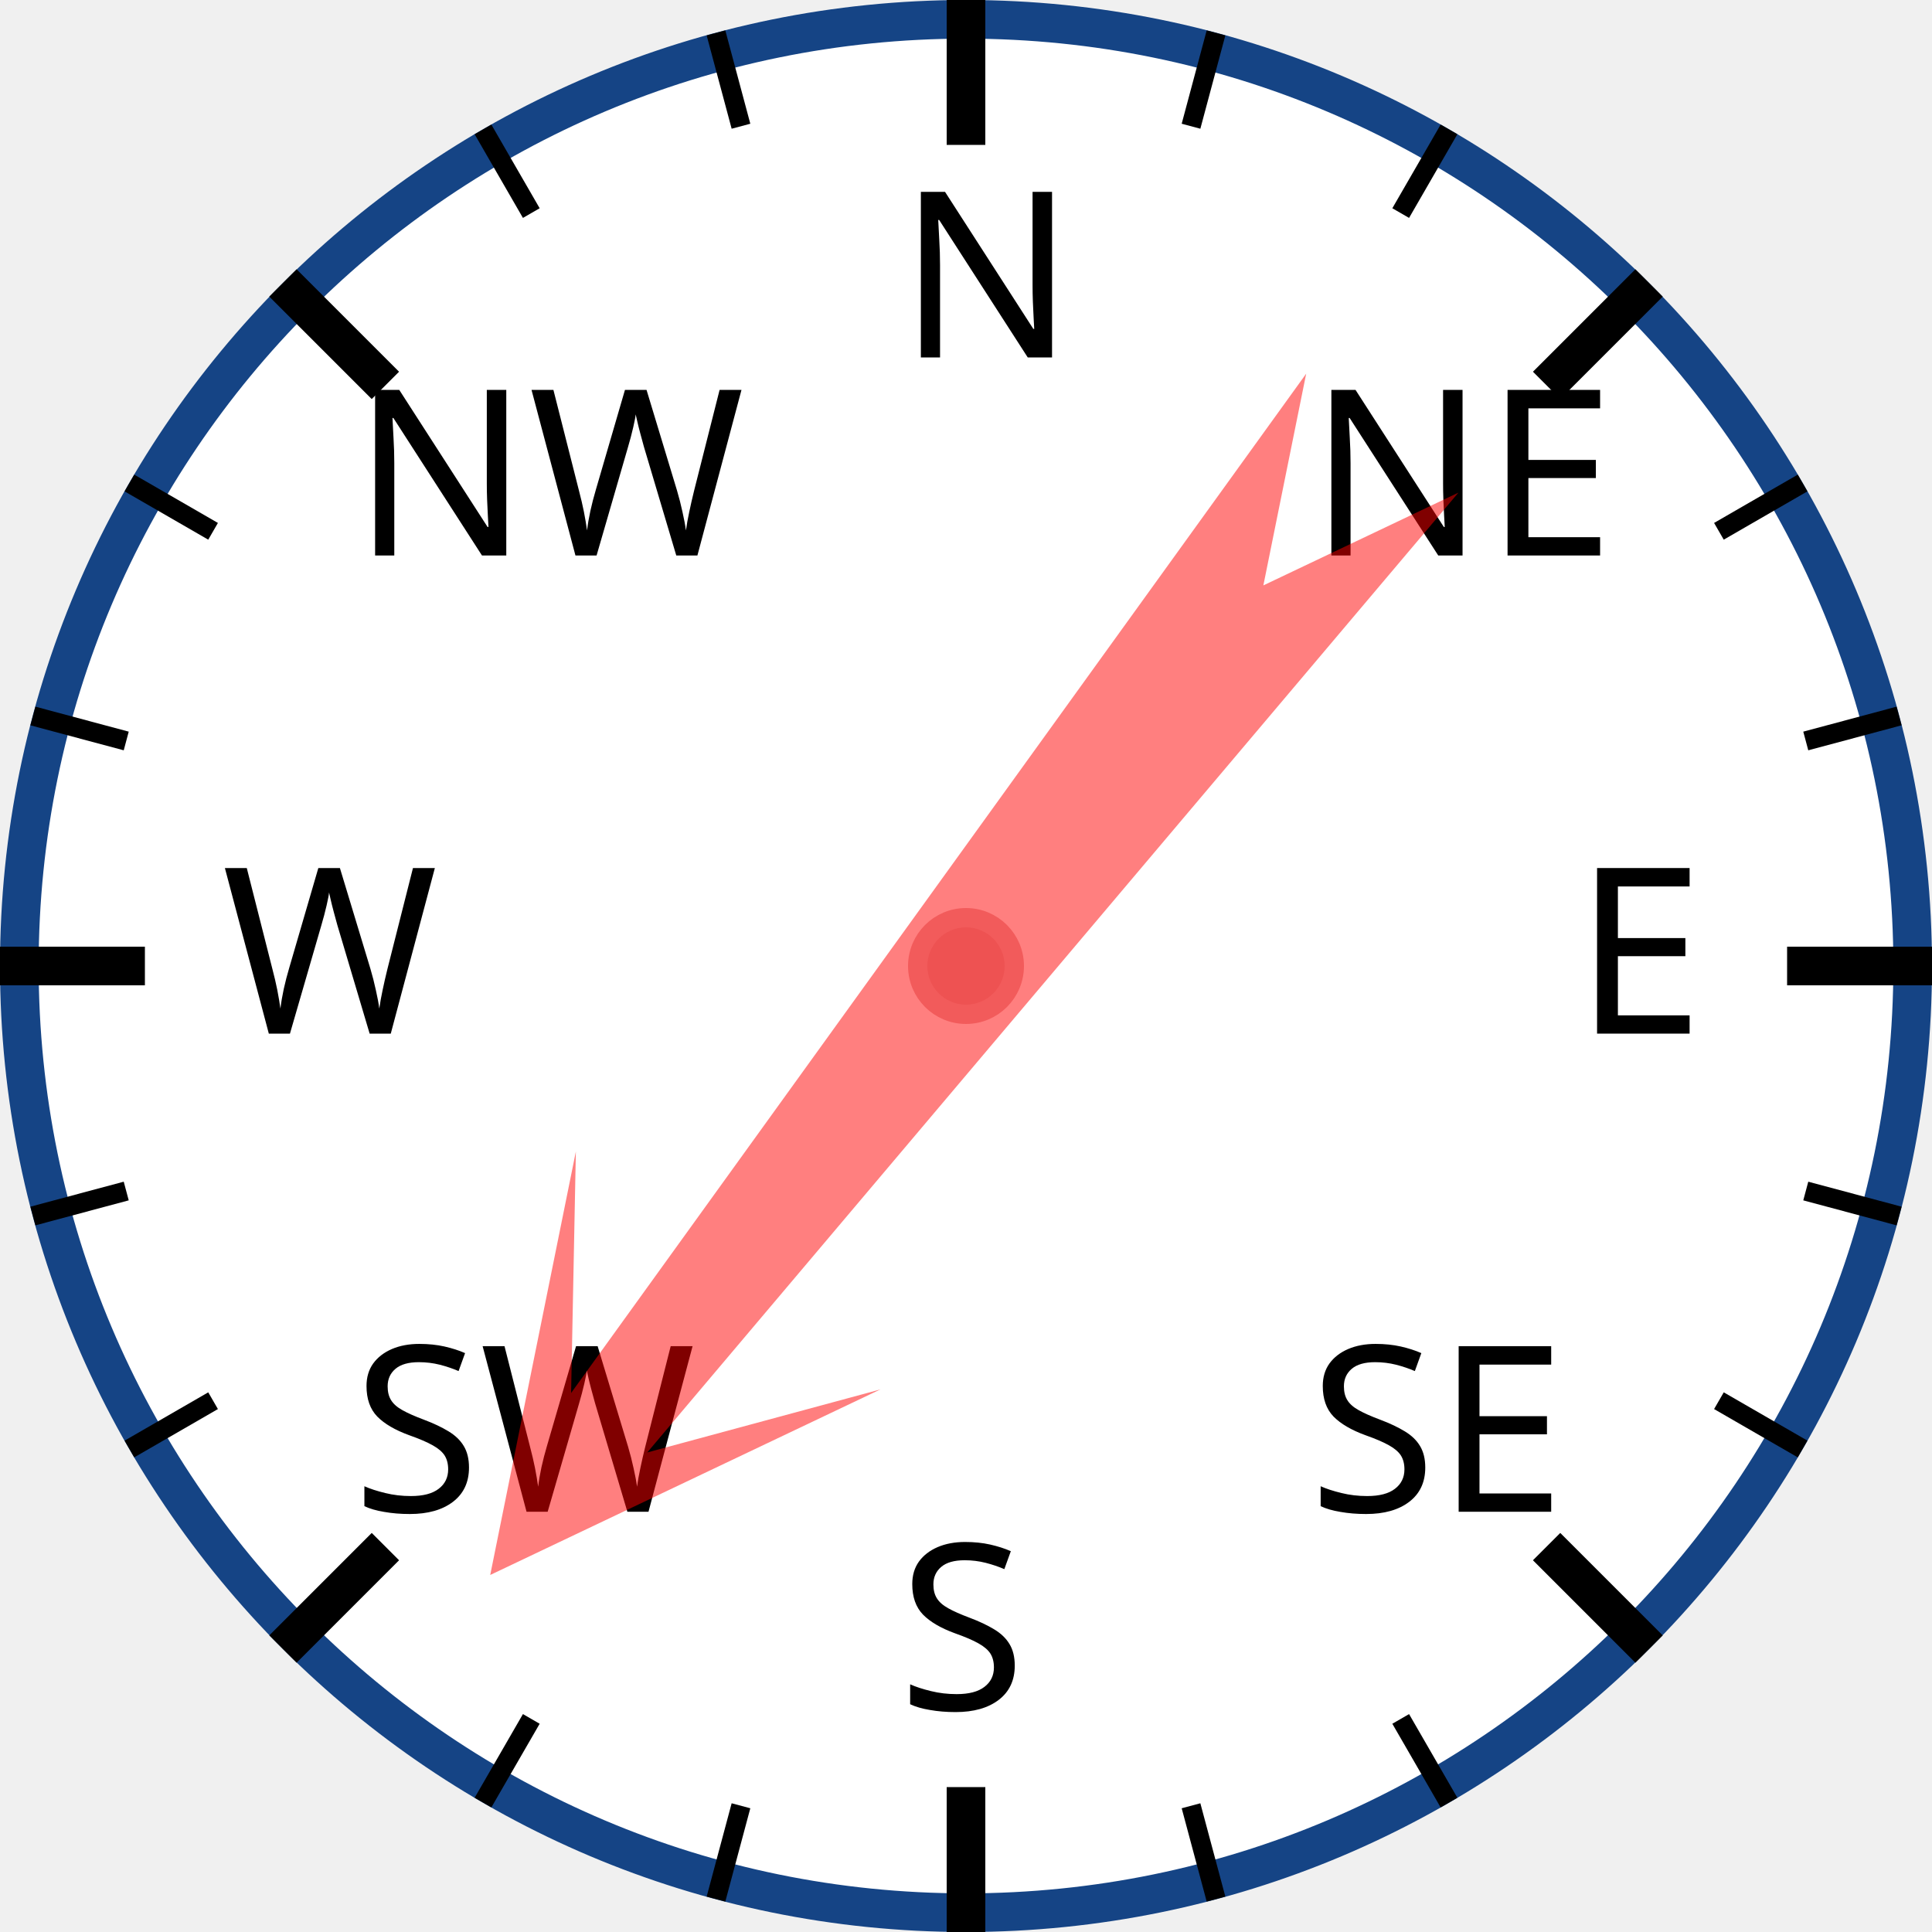
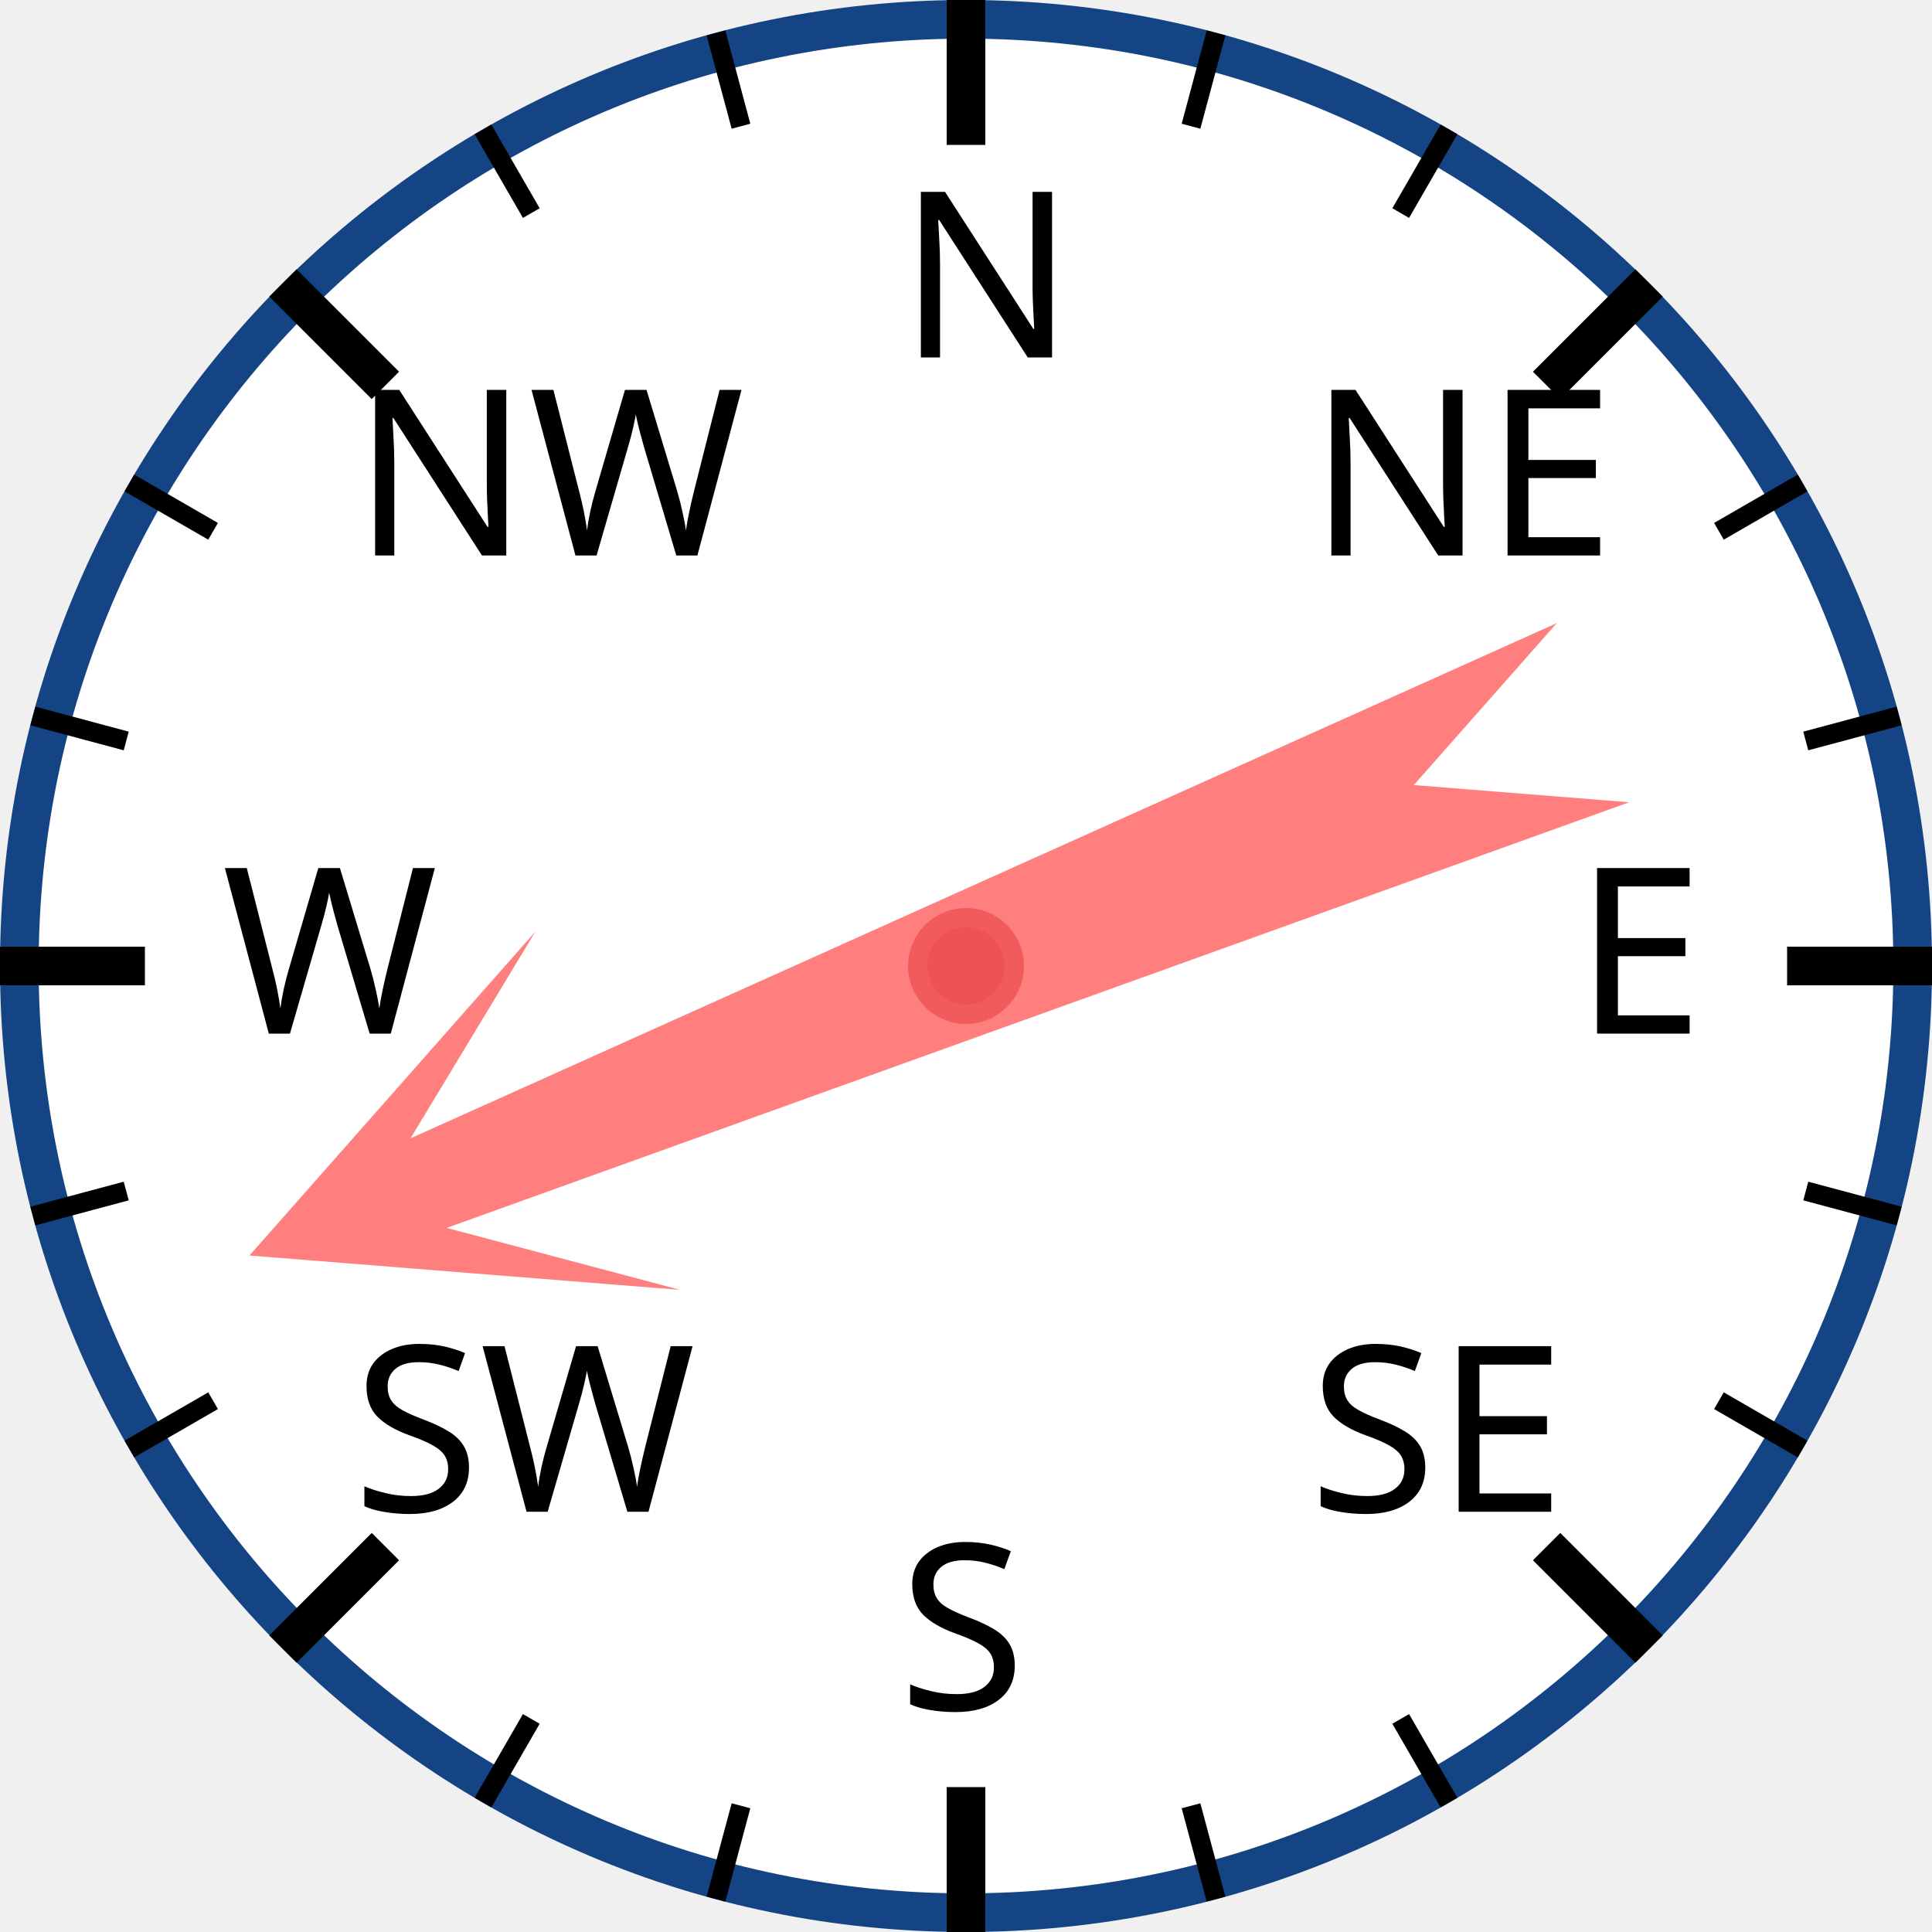
<svg xmlns="http://www.w3.org/2000/svg" width="120px" height="120px" viewBox="0 0 200 200">
  <circle cx="100" cy="100" r="98" style="fill: white; stroke: #154485; stroke-width: 4;" />
  <text x="93.0" y="37.0" style="font-family: sans-serif; font-size: 18pt;">N</text>
  <line x1="100.0" y1="0.0" x2="100.0" y2="15.0" style="stroke: black; stroke-width: 4;" />
  <line x1="74.118" y1="3.407" x2="76.706" y2="13.067" style="stroke: black; stroke-width: 2;" />
  <line x1="50" y1="13.397" x2="55" y2="22.058" style="stroke: black; stroke-width: 2;" />
  <text x="36.503" y="57.503" style="font-family: sans-serif; font-size: 18pt;">NW</text>
  <line x1="29.289" y1="29.289" x2="39.896" y2="39.896" style="stroke: black; stroke-width: 4;" />
  <line x1="13.397" y1="50" x2="22.058" y2="55" style="stroke: black; stroke-width: 2;" />
  <line x1="3.407" y1="74.118" x2="13.067" y2="76.706" style="stroke: black; stroke-width: 2;" />
  <text x="23.0" y="107.0" style="font-family: sans-serif; font-size: 18pt;">W</text>
  <line x1="0.0" y1="100.0" x2="15.0" y2="100.0" style="stroke: black; stroke-width: 4;" />
  <line x1="3.407" y1="125.882" x2="13.067" y2="123.294" style="stroke: black; stroke-width: 2;" />
  <line x1="13.397" y1="150" x2="22.058" y2="145" style="stroke: black; stroke-width: 2;" />
  <text x="36.503" y="156.497" style="font-family: sans-serif; font-size: 18pt;">SW</text>
  <line x1="29.289" y1="170.711" x2="39.896" y2="160.104" style="stroke: black; stroke-width: 4;" />
  <line x1="50" y1="186.603" x2="55" y2="177.942" style="stroke: black; stroke-width: 2;" />
  <line x1="74.118" y1="196.593" x2="76.706" y2="186.933" style="stroke: black; stroke-width: 2;" />
  <text x="93" y="177.0" style="font-family: sans-serif; font-size: 18pt;">S</text>
  <line x1="100" y1="200.0" x2="100" y2="185.0" style="stroke: black; stroke-width: 4;" />
  <line x1="125.882" y1="196.593" x2="123.294" y2="186.933" style="stroke: black; stroke-width: 2;" />
  <line x1="150.0" y1="186.603" x2="145.0" y2="177.942" style="stroke: black; stroke-width: 2;" />
  <text x="135.497" y="156.497" style="font-family: sans-serif; font-size: 18pt;">SE</text>
  <line x1="170.711" y1="170.711" x2="160.104" y2="160.104" style="stroke: black; stroke-width: 4;" />
  <line x1="186.603" y1="150" x2="177.942" y2="145" style="stroke: black; stroke-width: 2;" />
  <line x1="196.593" y1="125.882" x2="186.933" y2="123.294" style="stroke: black; stroke-width: 2;" />
  <text x="163.0" y="107" style="font-family: sans-serif; font-size: 18pt;">E</text>
  <line x1="200.0" y1="100" x2="185.0" y2="100" style="stroke: black; stroke-width: 4;" />
  <line x1="196.593" y1="74.118" x2="186.933" y2="76.706" style="stroke: black; stroke-width: 2;" />
  <line x1="186.603" y1="50" x2="177.942" y2="55" style="stroke: black; stroke-width: 2;" />
  <text x="135.497" y="57.503" style="font-family: sans-serif; font-size: 18pt;">NE</text>
  <line x1="170.711" y1="29.289" x2="160.104" y2="39.896" style="stroke: black; stroke-width: 4;" />
  <line x1="150" y1="13.397" x2="145" y2="22.058" style="stroke: black; stroke-width: 2;" />
  <line x1="125.882" y1="3.407" x2="123.294" y2="13.067" style="stroke: black; stroke-width: 2;" />
-   <polygon points="100 20 120 60 105 40 110 170 100 150 90 170 95 40 80 60" style="fill: red; fill-opacity: 0.5;" transform="rotate(218,100,100)" />
+   <polygon points="100 20 120 60 105 40 110 170 100 150 90 170 95 40 80 60" style="fill: red; fill-opacity: 0.5;" transform="rotate(248,100,100)" />
  <circle cx="100" cy="100" r="5" style="fill: #EE5252; stroke: #F25B5B; stroke-width: 2;" />
</svg>
